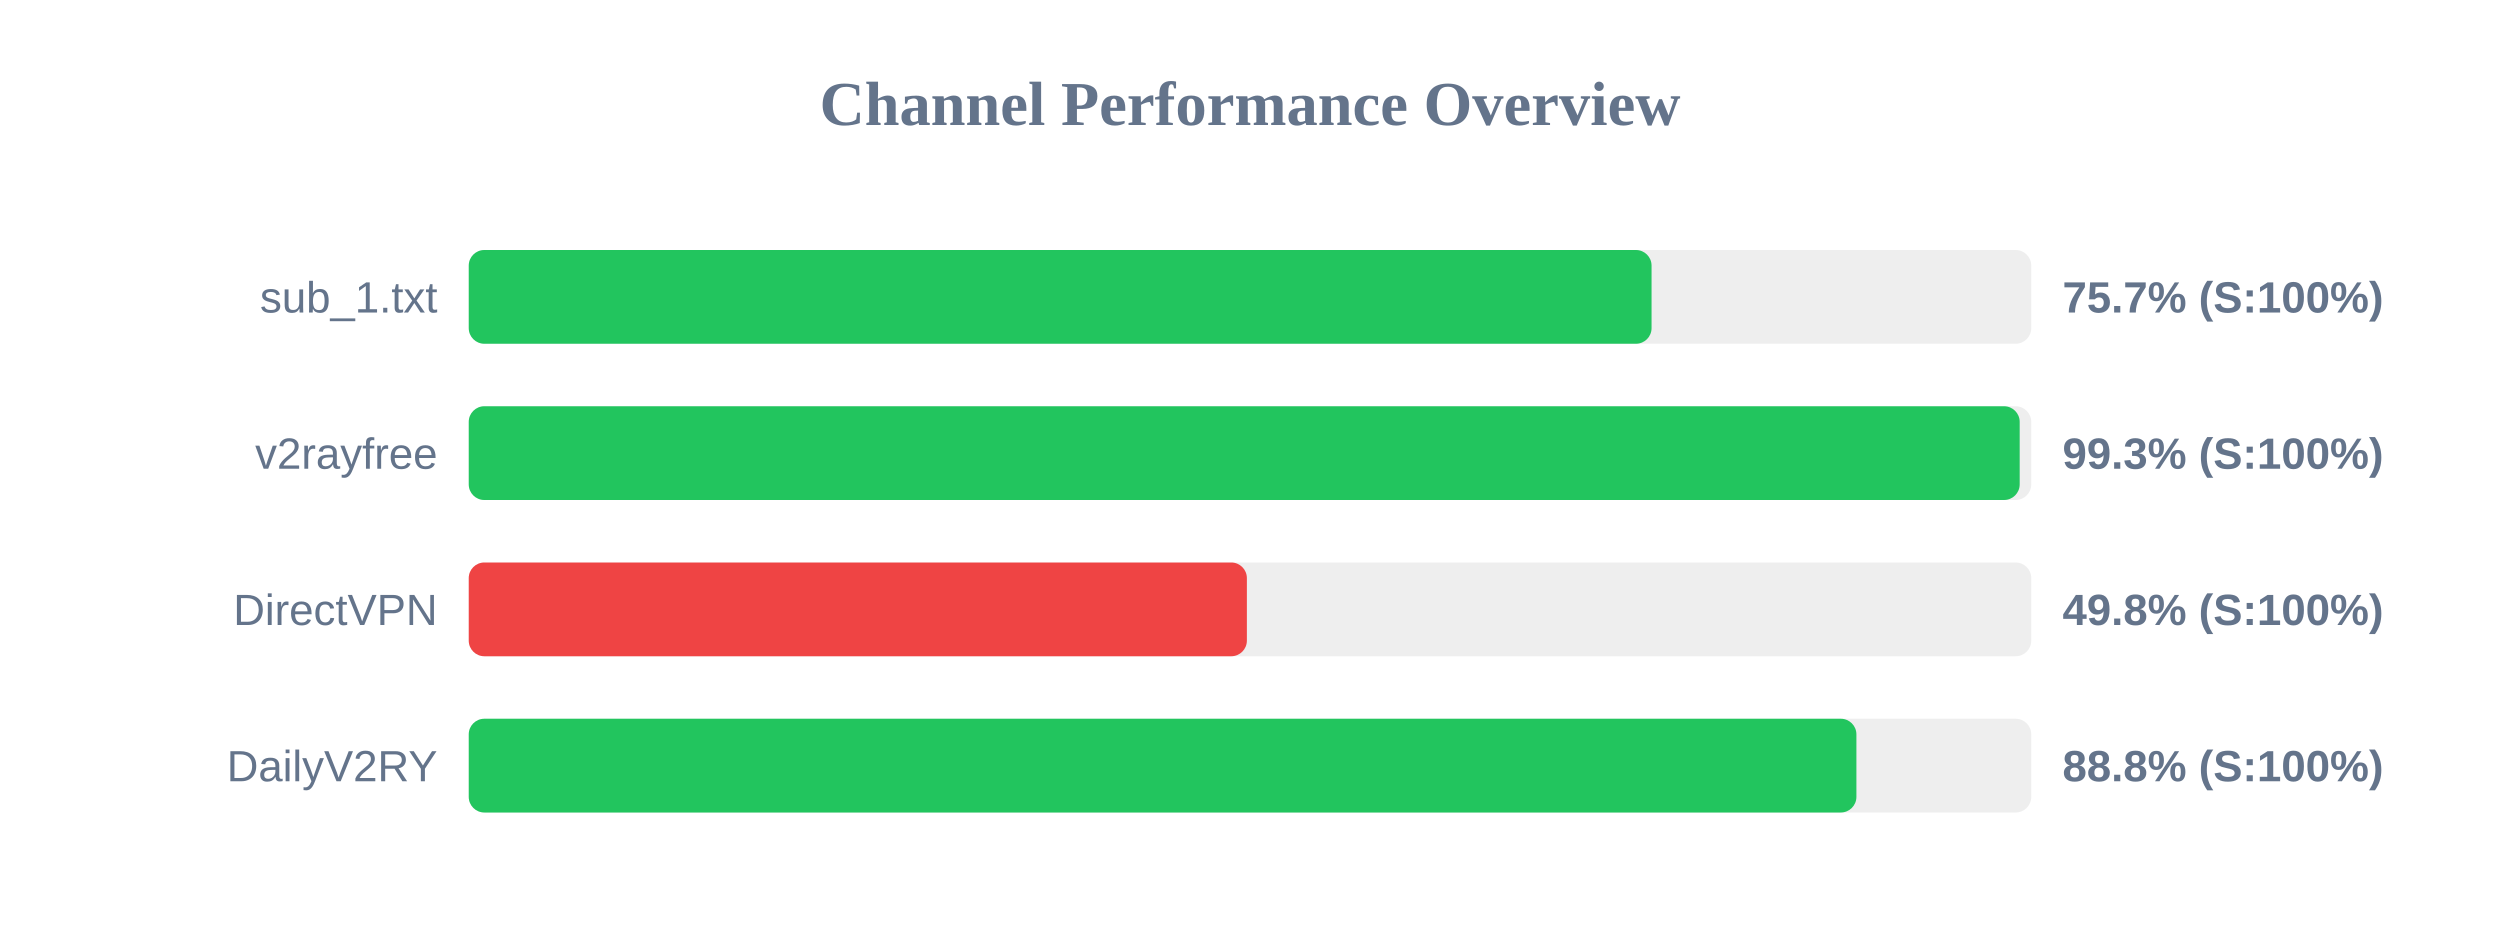
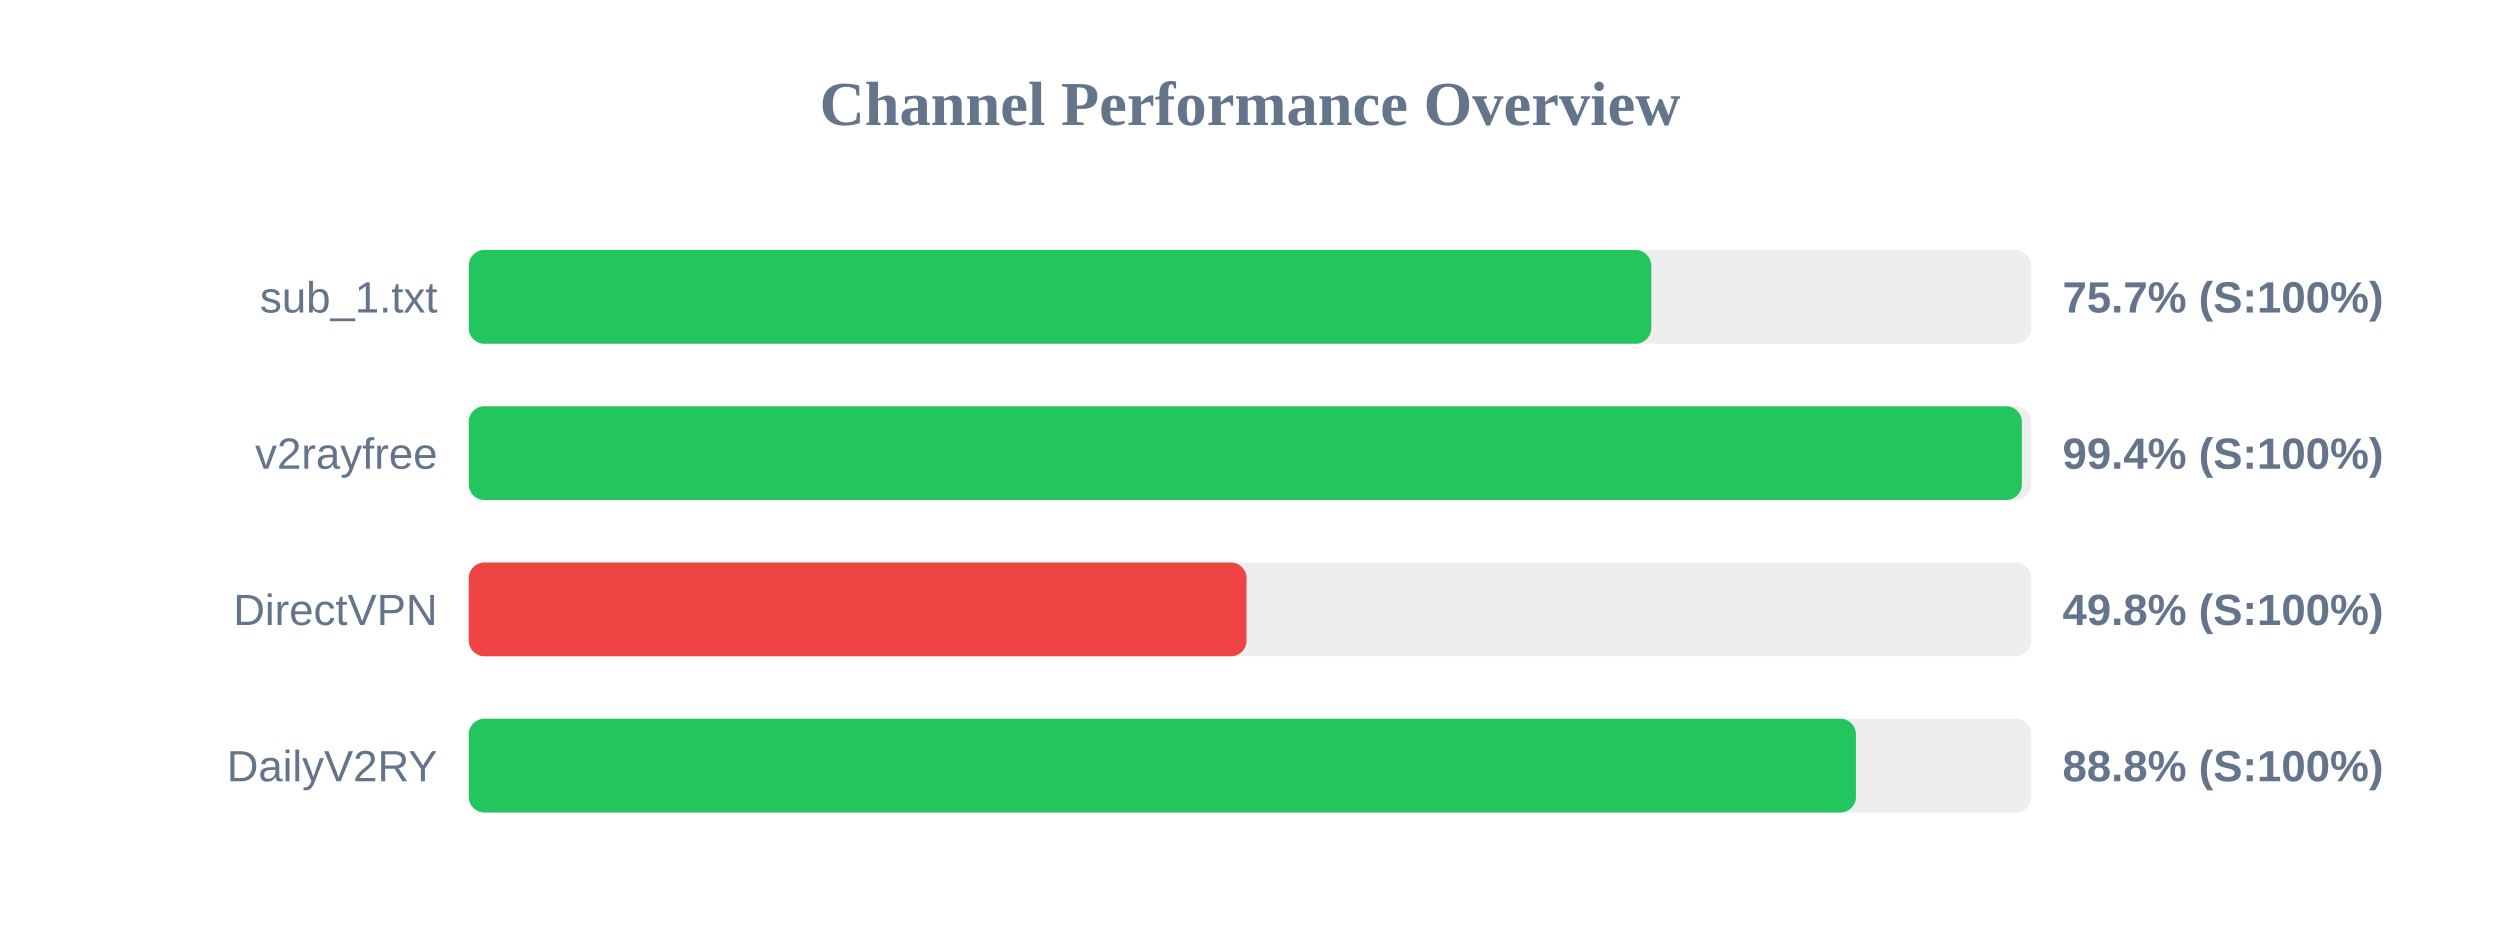
<svg xmlns="http://www.w3.org/2000/svg" width="800" height="300" version="1.1">
  <style>
        .row { font: 14px Arial; fill: #64748b; }
        .score { font: bold 14px Arial; fill: #64748b; }
    </style>
  <text x="400" y="40" text-anchor="middle" font-size="20px" font-weight="bold" fill="#64748b">Channel Performance Overview</text>
  <rect x="150" y="80" width="500" height="30" fill="#eee" rx="5" />
-   <rect x="150" y="80" width="378.5" height="30" fill="#22c55e" rx="5" />
+   <rect x="150" y="80" width="378.4" height="30" fill="#22c55e" rx="5" />
  <text x="140" y="100" text-anchor="end" class="row">sub_1.txt</text>
  <text x="660" y="100" text-anchor="start" class="score">75.7% (S:100%)</text>
  <rect x="150" y="130" width="500" height="30" fill="#eee" rx="5" />
-   <rect x="150" y="130" width="496.3" height="30" fill="#22c55e" rx="5" />
+   <rect x="150" y="130" width="497.0" height="30" fill="#22c55e" rx="5" />
  <text x="140" y="150" text-anchor="end" class="row">v2rayfree</text>
-   <text x="660" y="150" text-anchor="start" class="score">99.3% (S:100%)</text>
+   <text x="660" y="150" text-anchor="start" class="score">99.4% (S:100%)</text>
  <rect x="150" y="180" width="500" height="30" fill="#eee" rx="5" />
-   <rect x="150" y="180" width="249.0" height="30" fill="#ef4444" rx="5" />
+   <rect x="150" y="180" width="248.9" height="30" fill="#ef4444" rx="5" />
  <text x="140" y="200" text-anchor="end" class="row">DirectVPN</text>
  <text x="660" y="200" text-anchor="start" class="score">49.8% (S:100%)</text>
  <rect x="150" y="230" width="500" height="30" fill="#eee" rx="5" />
-   <rect x="150" y="230" width="444.05" height="30" fill="#22c55e" rx="5" />
+   <rect x="150" y="230" width="443.9" height="30" fill="#22c55e" rx="5" />
  <text x="140" y="250" text-anchor="end" class="row">DailyV2RY</text>
  <text x="660" y="250" text-anchor="start" class="score">88.8% (S:100%)</text>
</svg>
